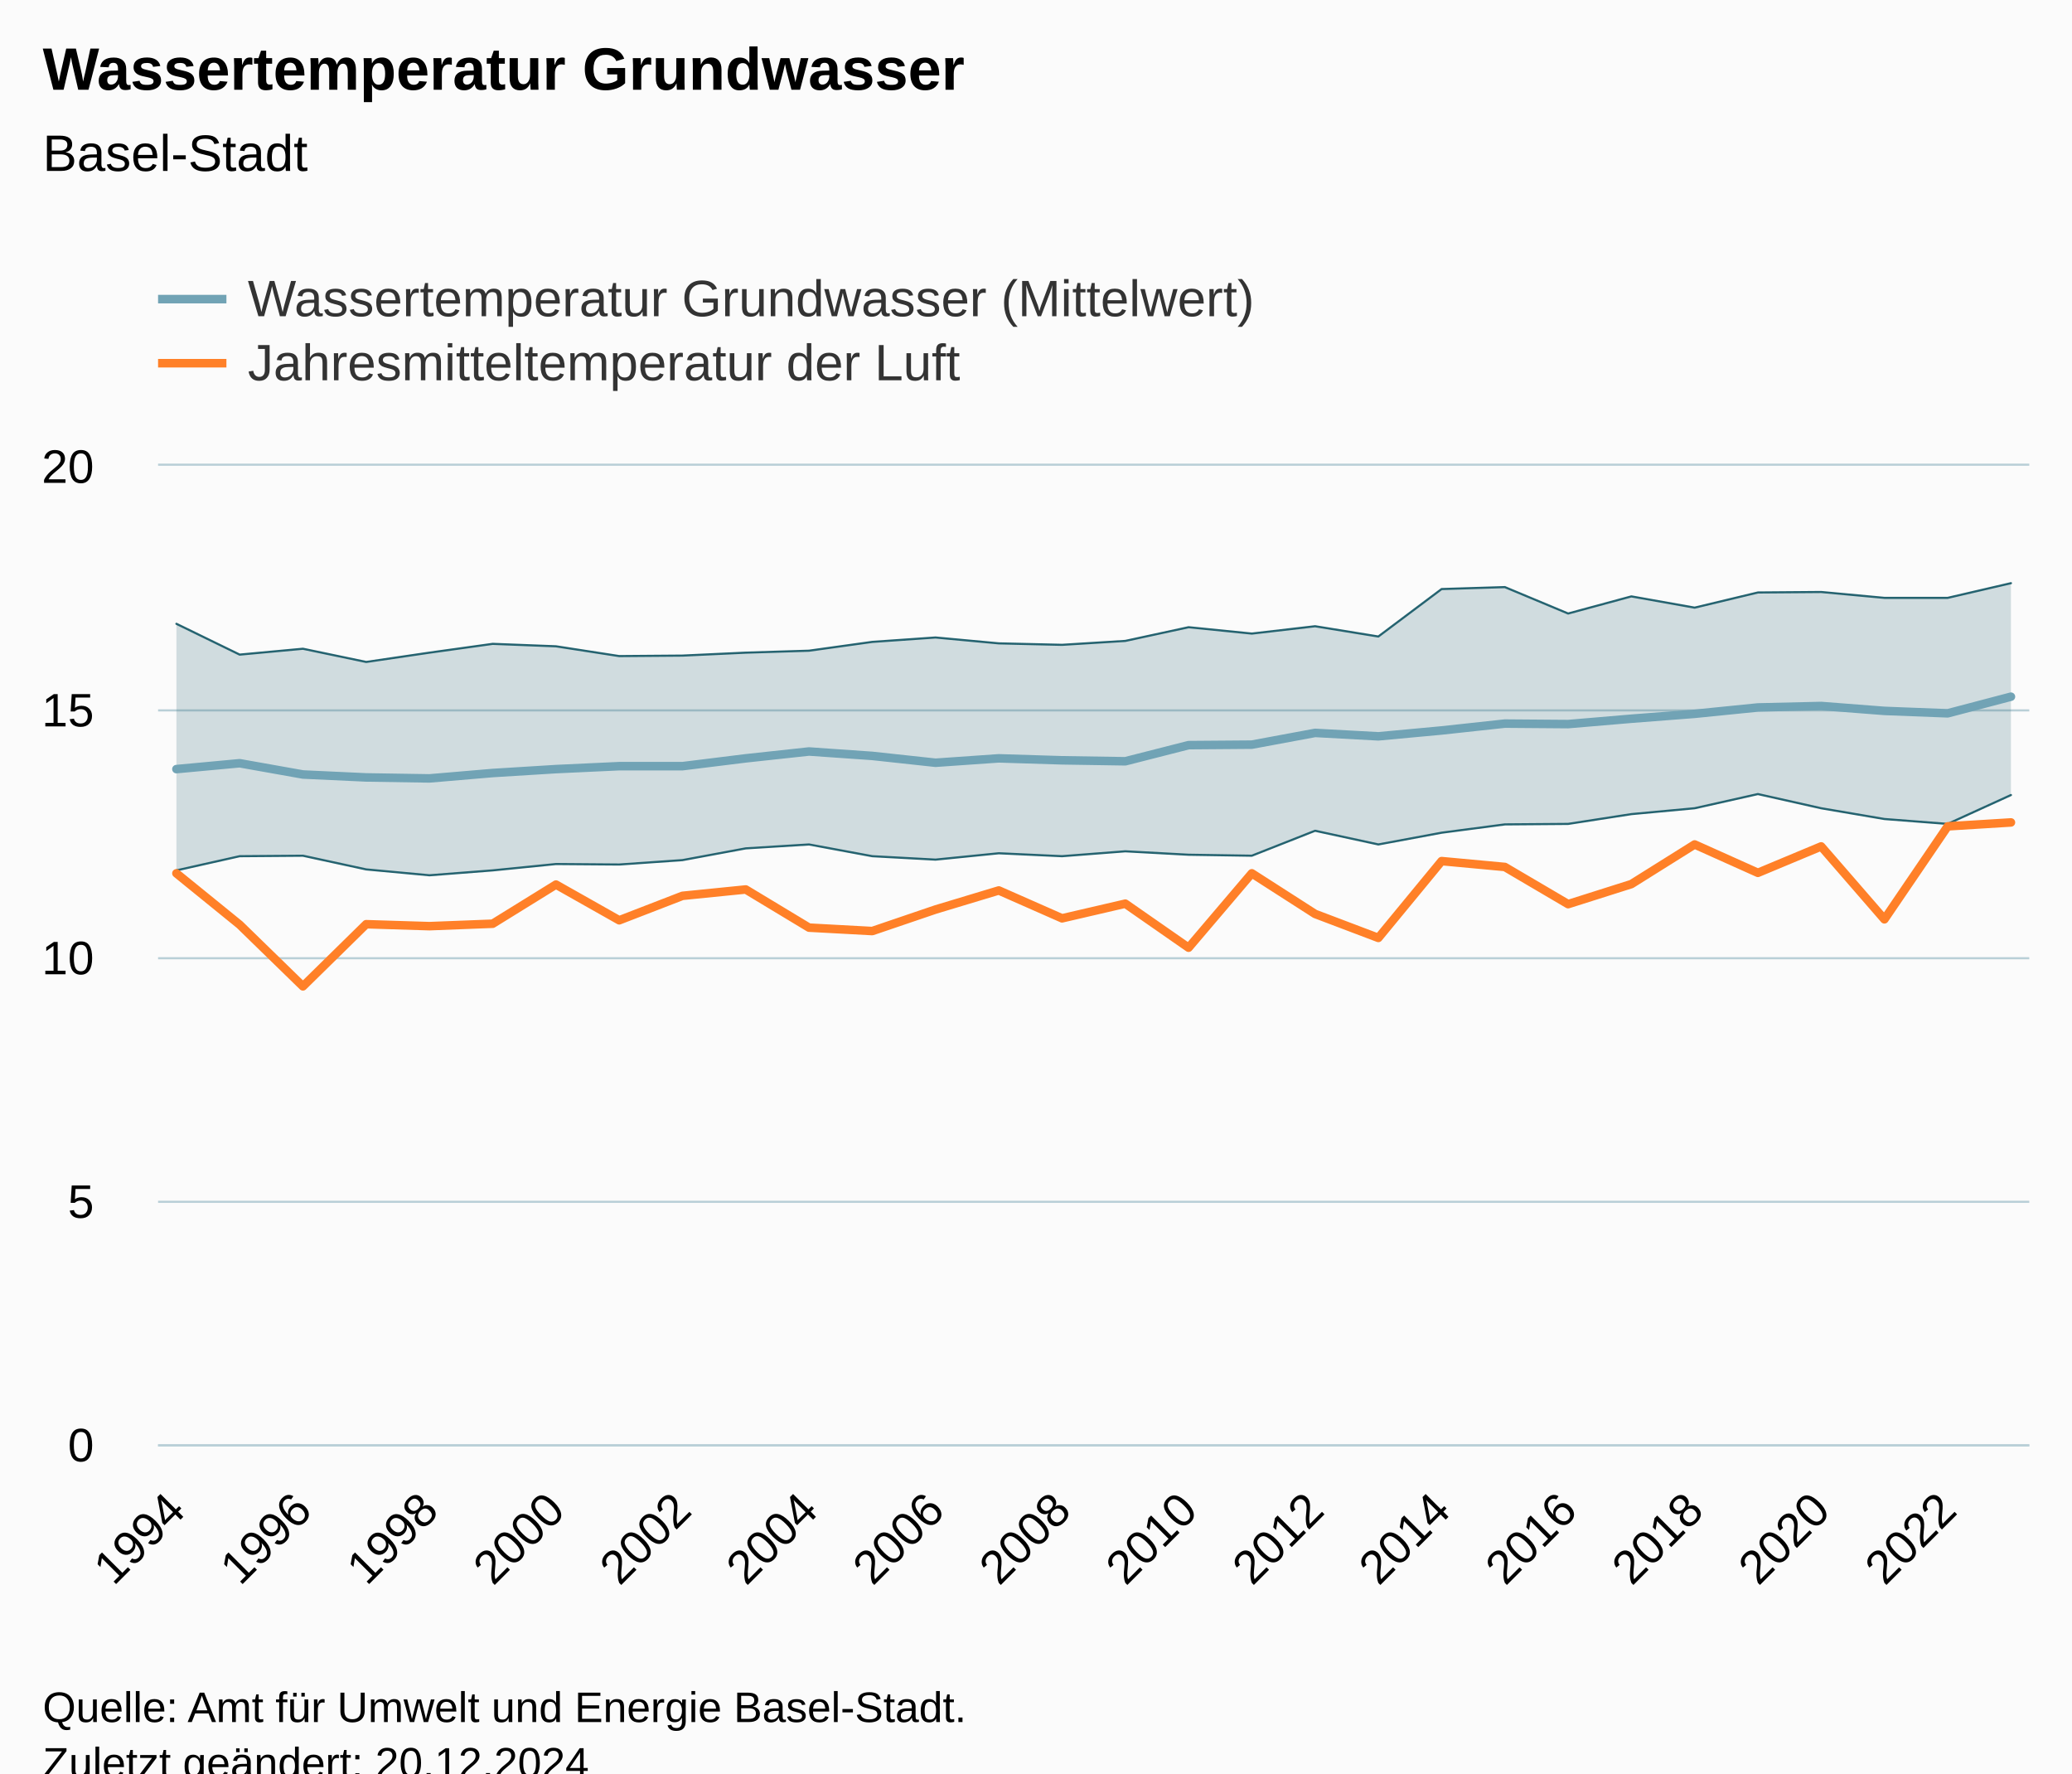
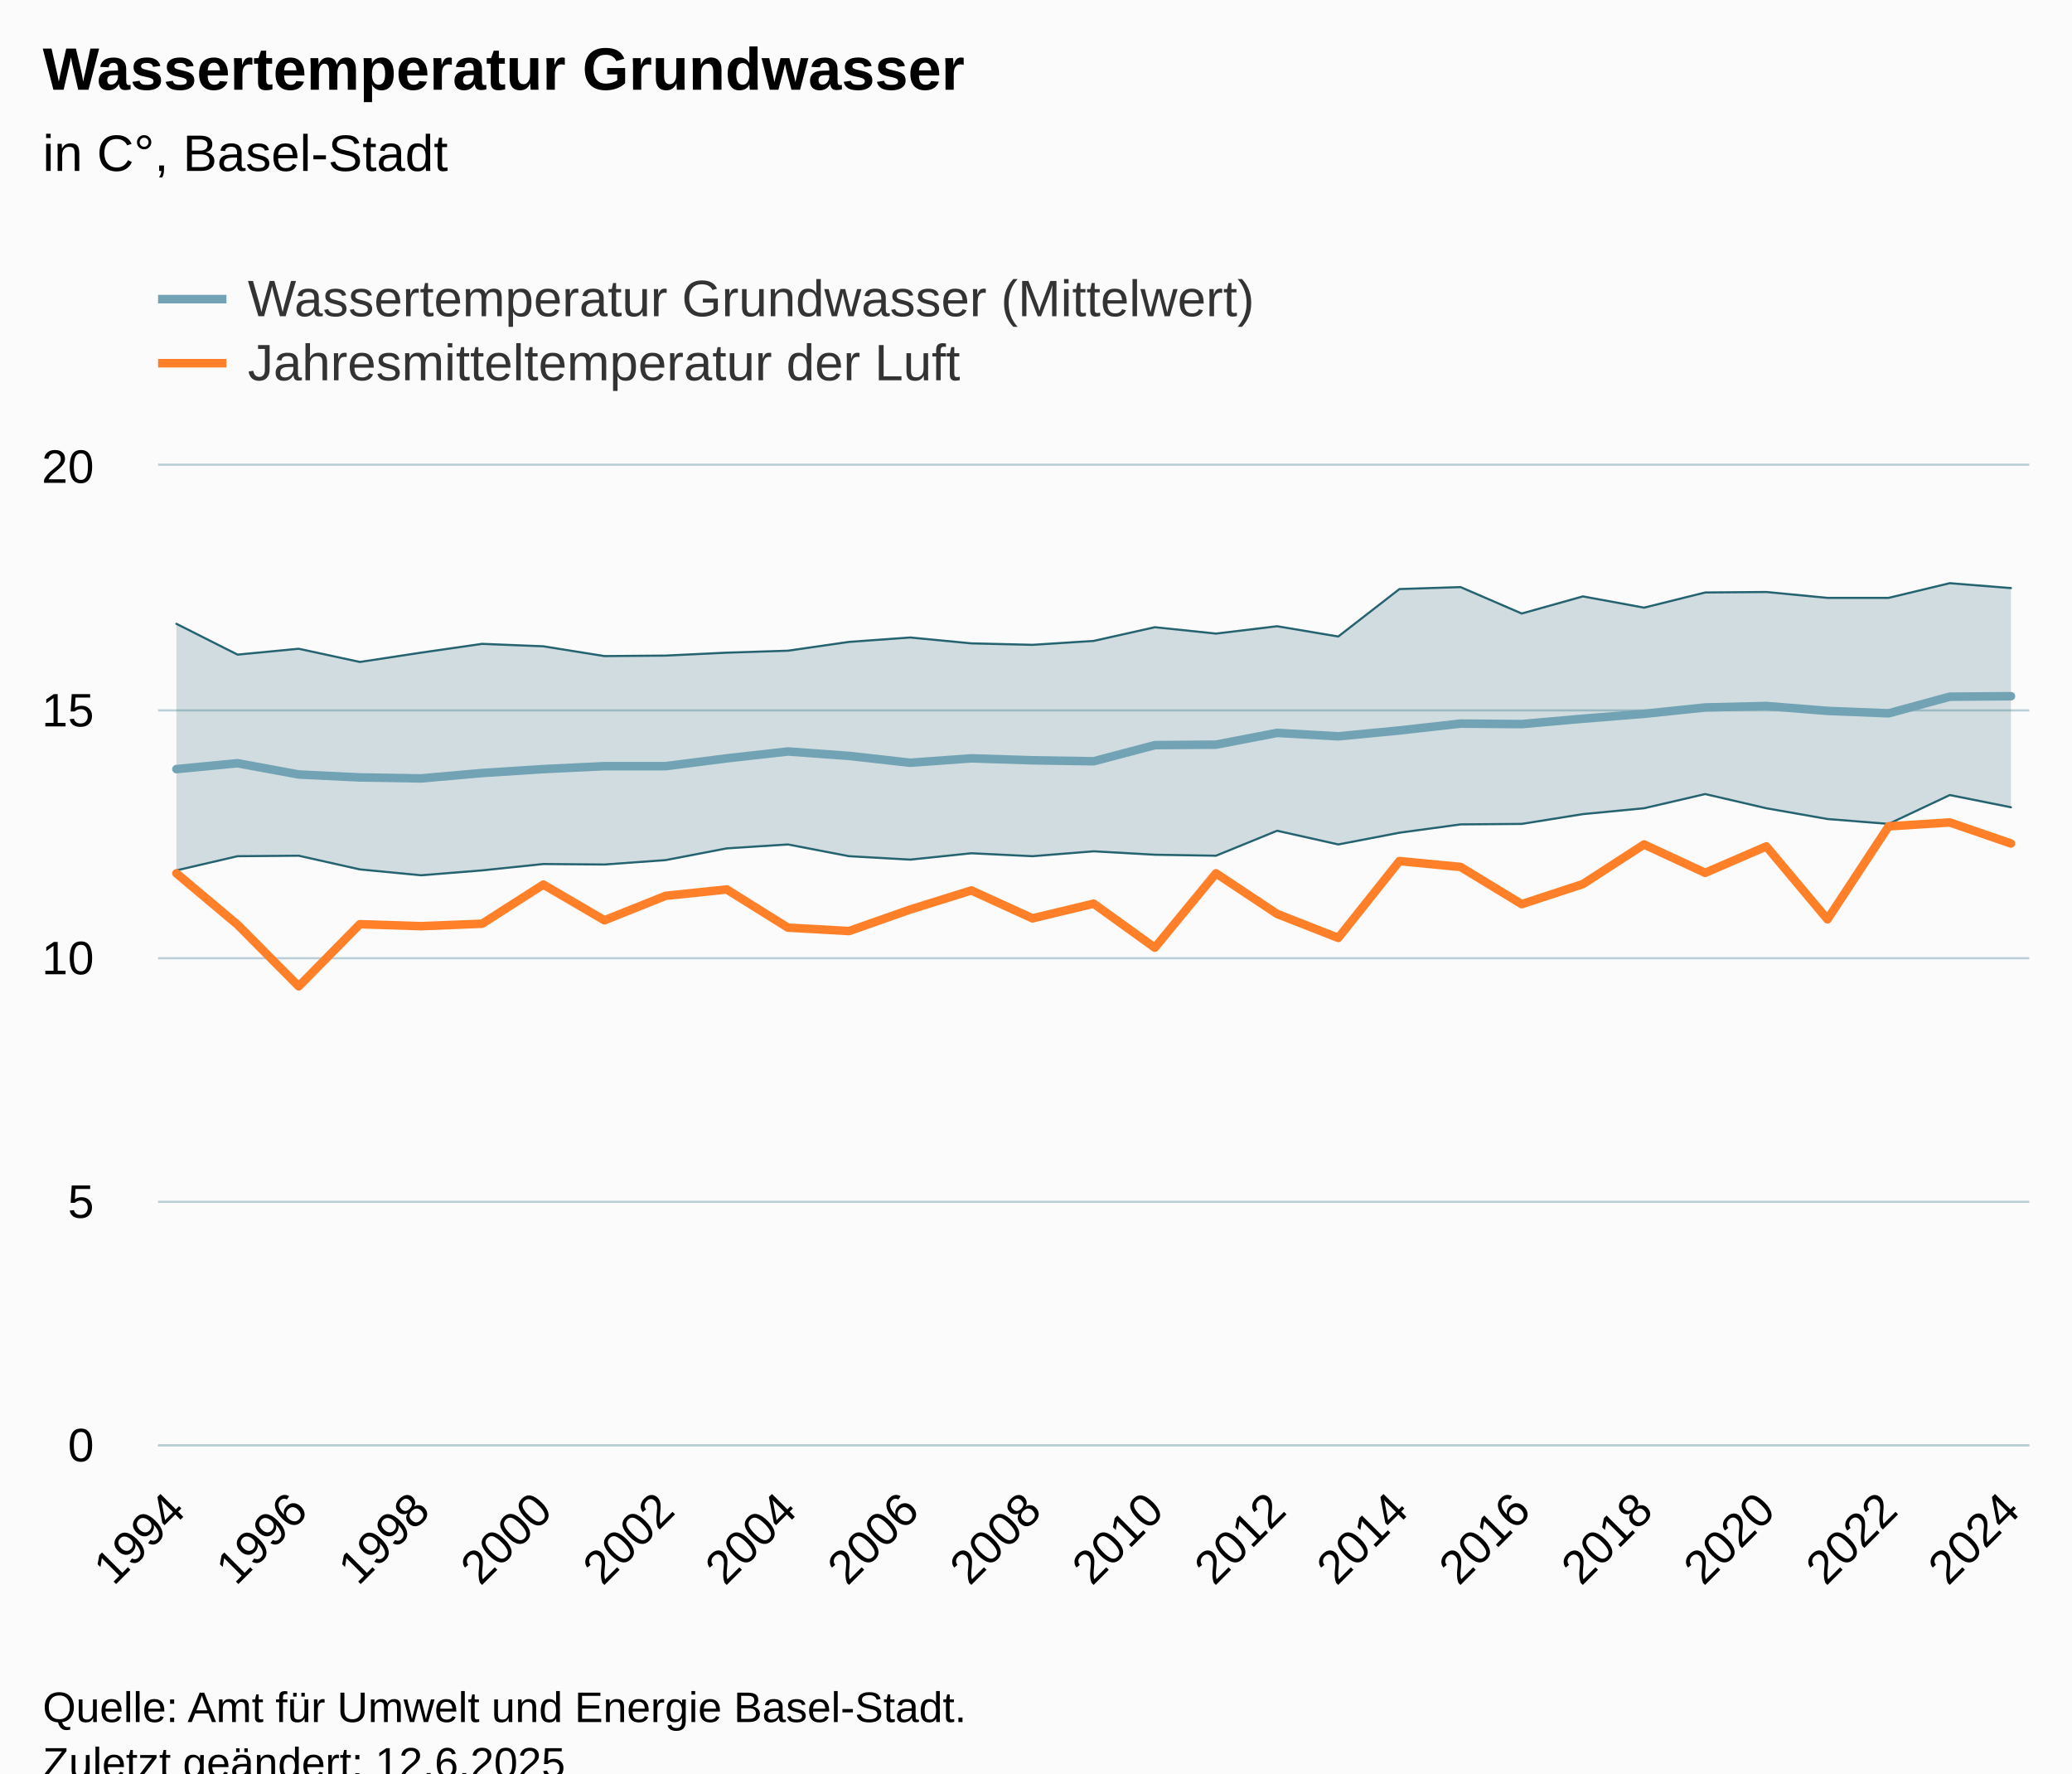
<svg xmlns="http://www.w3.org/2000/svg" version="1.1" class="highcharts-root" style="font-family:Arial;font-size:12px;" viewBox="0 0 485 415">
  <defs>
-     <clipPath id="highcharts-lofywf0-97-">
+     <clipPath id="highcharts-cbpkws1-100-">
      <rect x="0" y="0" width="438" height="229" fill="none" />
    </clipPath>
-     <clipPath id="highcharts-lofywf0-128-">
+     <clipPath id="highcharts-cbpkws1-132-">
      <rect x="0" y="0" width="438" height="229" fill="none" />
    </clipPath>
-     <clipPath id="highcharts-lofywf0-189-">
+     <clipPath id="highcharts-cbpkws1-195-">
      <rect x="37" y="109" width="438" height="229" fill="none" />
    </clipPath>
  </defs>
  <rect fill="#fbfbfb" class="highcharts-background" x="0" y="0" width="485" height="428" rx="0" ry="0" />
  <rect fill="none" class="highcharts-plot-background" x="37" y="109" width="438" height="229" />
  <g class="highcharts-pane-group" data-z-index="0" />
  <g class="highcharts-grid highcharts-xaxis-grid" data-z-index="1">
    <path fill="none" data-z-index="1" class="highcharts-grid-line" d="M 40.5 109 L 40.5 338" opacity="1" />
-     <path fill="none" data-z-index="1" class="highcharts-grid-line" d="M 70.5 109 L 70.5 338" opacity="1" />
-     <path fill="none" data-z-index="1" class="highcharts-grid-line" d="M 100.5 109 L 100.5 338" opacity="1" />
-     <path fill="none" data-z-index="1" class="highcharts-grid-line" d="M 129.5 109 L 129.5 338" opacity="1" />
-     <path fill="none" data-z-index="1" class="highcharts-grid-line" d="M 159.5 109 L 159.5 338" opacity="1" />
-     <path fill="none" data-z-index="1" class="highcharts-grid-line" d="M 188.5 109 L 188.5 338" opacity="1" />
-     <path fill="none" data-z-index="1" class="highcharts-grid-line" d="M 218.5 109 L 218.5 338" opacity="1" />
-     <path fill="none" data-z-index="1" class="highcharts-grid-line" d="M 248.5 109 L 248.5 338" opacity="1" />
-     <path fill="none" data-z-index="1" class="highcharts-grid-line" d="M 277.5 109 L 277.5 338" opacity="1" />
-     <path fill="none" data-z-index="1" class="highcharts-grid-line" d="M 307.5 109 L 307.5 338" opacity="1" />
-     <path fill="none" data-z-index="1" class="highcharts-grid-line" d="M 336.5 109 L 336.5 338" opacity="1" />
-     <path fill="none" data-z-index="1" class="highcharts-grid-line" d="M 366.5 109 L 366.5 338" opacity="1" />
-     <path fill="none" data-z-index="1" class="highcharts-grid-line" d="M 396.5 109 L 396.5 338" opacity="1" />
-     <path fill="none" data-z-index="1" class="highcharts-grid-line" d="M 425.5 109 L 425.5 338" opacity="1" />
-     <path fill="none" data-z-index="1" class="highcharts-grid-line" d="M 455.5 109 L 455.5 338" opacity="1" />
+     <path fill="none" data-z-index="1" class="highcharts-grid-line" d="M 69.5 109 L 69.5 338" opacity="1" />
+     <path fill="none" data-z-index="1" class="highcharts-grid-line" d="M 98.5 109 L 98.5 338" opacity="1" />
+     <path fill="none" data-z-index="1" class="highcharts-grid-line" d="M 126.5 109 L 126.5 338" opacity="1" />
+     <path fill="none" data-z-index="1" class="highcharts-grid-line" d="M 155.5 109 L 155.5 338" opacity="1" />
+     <path fill="none" data-z-index="1" class="highcharts-grid-line" d="M 183.5 109 L 183.5 338" opacity="1" />
+     <path fill="none" data-z-index="1" class="highcharts-grid-line" d="M 212.5 109 L 212.5 338" opacity="1" />
+     <path fill="none" data-z-index="1" class="highcharts-grid-line" d="M 241.5 109 L 241.5 338" opacity="1" />
+     <path fill="none" data-z-index="1" class="highcharts-grid-line" d="M 269.5 109 L 269.5 338" opacity="1" />
+     <path fill="none" data-z-index="1" class="highcharts-grid-line" d="M 298.5 109 L 298.5 338" opacity="1" />
+     <path fill="none" data-z-index="1" class="highcharts-grid-line" d="M 327.5 109 L 327.5 338" opacity="1" />
+     <path fill="none" data-z-index="1" class="highcharts-grid-line" d="M 355.5 109 L 355.5 338" opacity="1" />
+     <path fill="none" data-z-index="1" class="highcharts-grid-line" d="M 384.5 109 L 384.5 338" opacity="1" />
+     <path fill="none" data-z-index="1" class="highcharts-grid-line" d="M 412.5 109 L 412.5 338" opacity="1" />
+     <path fill="none" data-z-index="1" class="highcharts-grid-line" d="M 441.5 109 L 441.5 338" opacity="1" />
+     <path fill="none" data-z-index="1" class="highcharts-grid-line" d="M 470.5 109 L 470.5 338" opacity="1" />
  </g>
  <g class="highcharts-grid highcharts-yaxis-grid" data-z-index="1">
    <path fill="none" stroke="#B9CFD7" stroke-width="0.5" data-z-index="1" class="highcharts-grid-line" d="M 37 338.25 L 475 338.25" opacity="1" />
    <path fill="none" stroke="#B9CFD7" stroke-width="0.5" data-z-index="1" class="highcharts-grid-line" d="M 37 281.25 L 475 281.25" opacity="1" />
    <path fill="none" stroke="#B9CFD7" stroke-width="0.5" data-z-index="1" class="highcharts-grid-line" d="M 37 224.25 L 475 224.25" opacity="1" />
    <path fill="none" stroke="#B9CFD7" stroke-width="0.5" data-z-index="1" class="highcharts-grid-line" d="M 37 166.25 L 475 166.25" opacity="1" />
    <path fill="none" stroke="#B9CFD7" stroke-width="0.5" data-z-index="1" class="highcharts-grid-line" d="M 37 108.75 L 475 108.75" opacity="1" />
  </g>
  <rect fill="none" class="highcharts-plot-border" data-z-index="1" x="37" y="109" width="438" height="229" />
  <g class="highcharts-axis highcharts-xaxis" data-z-index="2">
    <path fill="none" class="highcharts-axis-line" stroke="#B9CFD7" stroke-width="0.5" data-z-index="7" d="M 37 338.25 L 475 338.25" />
  </g>
  <g class="highcharts-axis highcharts-yaxis" data-z-index="2">
    <path fill="none" class="highcharts-axis-line" data-z-index="7" d="M 37 109 L 37 338" />
  </g>
  <g class="highcharts-series-group" data-z-index="3">
-     <g class="highcharts-series highcharts-series-1 highcharts-arearange-series" data-z-index="-1" opacity="1" transform="translate(37,109) scale(1 1)" clip-path="url(#highcharts-lofywf0-128-)">
-       <path fill="rgb(37,99,112)" fill-opacity="0.2" d="M 4.294 94.691 L 19.101 91.371 L 33.909 91.257 L 48.716 94.463 L 63.523 95.837 L 78.331 94.691 L 93.138 93.203 L 107.945 93.318 L 122.753 92.287 L 137.56 89.539 L 152.367 88.623 L 167.174 91.371 L 181.982 92.173 L 196.789 90.684 L 211.596 91.371 L 226.404 90.226 L 241.211 91.028 L 256.018 91.257 L 270.826 85.417 L 285.633 88.623 L 300.44 85.875 L 315.247 83.929 L 330.055 83.814 L 344.862 81.524 L 359.669 80.15 L 374.477 76.83 L 389.284 80.15 L 404.091 82.669 L 418.899 83.814 L 433.706 77.059 L 433.706 77.059 L 433.706 27.48 L 418.899 30.915 L 404.091 30.915 L 389.284 29.541 L 374.477 29.656 L 359.669 33.205 L 344.862 30.572 L 330.055 34.579 L 315.247 28.396 L 300.44 28.854 L 285.633 39.96 L 270.826 37.556 L 256.018 39.274 L 241.211 37.785 L 226.404 40.991 L 211.596 41.907 L 196.789 41.564 L 181.982 40.19 L 167.174 41.22 L 152.367 43.281 L 137.56 43.739 L 122.753 44.426 L 107.945 44.541 L 93.138 42.251 L 78.331 41.678 L 63.523 43.739 L 48.716 45.915 L 33.909 42.823 L 19.101 44.197 L 4.294 36.984 L 4.294 94.691" class="highcharts-area" data-z-index="0" />
-       <path fill="none" d="M 4.294 94.691 L 19.101 91.371 L 33.909 91.257 L 48.716 94.463 L 63.523 95.837 L 78.331 94.691 L 93.138 93.203 L 107.945 93.318 L 122.753 92.287 L 137.56 89.539 L 152.367 88.623 L 167.174 91.371 L 181.982 92.173 L 196.789 90.684 L 211.596 91.371 L 226.404 90.226 L 241.211 91.028 L 256.018 91.257 L 270.826 85.417 L 285.633 88.623 L 300.44 85.875 L 315.247 83.929 L 330.055 83.814 L 344.862 81.524 L 359.669 80.15 L 374.477 76.83 L 389.284 80.15 L 404.091 82.669 L 418.899 83.814 L 433.706 77.059 M 433.706 27.48 L 418.899 30.915 L 404.091 30.915 L 389.284 29.541 L 374.477 29.656 L 359.669 33.205 L 344.862 30.572 L 330.055 34.579 L 315.247 28.396 L 300.44 28.854 L 285.633 39.96 L 270.826 37.556 L 256.018 39.274 L 241.211 37.785 L 226.404 40.991 L 211.596 41.907 L 196.789 41.564 L 181.982 40.19 L 167.174 41.22 L 152.367 43.281 L 137.56 43.739 L 122.753 44.426 L 107.945 44.541 L 93.138 42.251 L 78.331 41.678 L 63.523 43.739 L 48.716 45.915 L 33.909 42.823 L 19.101 44.197 L 4.294 36.984" class="highcharts-graph" data-z-index="1" stroke="#256370" stroke-width="0.5" stroke-linejoin="round" stroke-linecap="round" />
+     <g class="highcharts-series highcharts-series-1 highcharts-arearange-series" data-z-index="-1" opacity="1" transform="translate(37,109) scale(1 1)" clip-path="url(#highcharts-cbpkws1-132-)">
+       <path fill="rgb(37,99,112)" fill-opacity="0.2" d="M 4.294 94.691 L 18.608 91.371 L 32.922 91.257 L 47.235 94.463 L 61.549 95.837 L 75.863 94.691 L 90.176 93.203 L 104.49 93.318 L 118.804 92.287 L 133.118 89.539 L 147.431 88.623 L 161.745 91.371 L 176.059 92.173 L 190.373 90.684 L 204.686 91.371 L 219 90.226 L 233.314 91.028 L 247.627 91.257 L 261.941 85.417 L 276.255 88.623 L 290.569 85.875 L 304.882 83.929 L 319.196 83.814 L 333.51 81.524 L 347.824 80.15 L 362.137 76.83 L 376.451 80.15 L 390.765 82.669 L 405.078 83.814 L 419.392 77.059 L 433.706 79.921 L 433.706 79.921 L 433.706 28.625 L 419.392 27.48 L 405.078 30.915 L 390.765 30.915 L 376.451 29.541 L 362.137 29.656 L 347.824 33.205 L 333.51 30.572 L 319.196 34.579 L 304.882 28.396 L 290.569 28.854 L 276.255 39.96 L 261.941 37.556 L 247.627 39.274 L 233.314 37.785 L 219 40.991 L 204.686 41.907 L 190.373 41.564 L 176.059 40.19 L 161.745 41.22 L 147.431 43.281 L 133.118 43.739 L 118.804 44.426 L 104.49 44.541 L 90.176 42.251 L 75.863 41.678 L 61.549 43.739 L 47.235 45.915 L 32.922 42.823 L 18.608 44.197 L 4.294 36.984 L 4.294 94.691" class="highcharts-area" data-z-index="0" />
+       <path fill="none" d="M 4.294 94.691 L 18.608 91.371 L 32.922 91.257 L 47.235 94.463 L 61.549 95.837 L 75.863 94.691 L 90.176 93.203 L 104.49 93.318 L 118.804 92.287 L 133.118 89.539 L 147.431 88.623 L 161.745 91.371 L 176.059 92.173 L 190.373 90.684 L 204.686 91.371 L 219 90.226 L 233.314 91.028 L 247.627 91.257 L 261.941 85.417 L 276.255 88.623 L 290.569 85.875 L 304.882 83.929 L 319.196 83.814 L 333.51 81.524 L 347.824 80.15 L 362.137 76.83 L 376.451 80.15 L 390.765 82.669 L 405.078 83.814 L 419.392 77.059 L 433.706 79.921 M 433.706 28.625 L 419.392 27.48 L 405.078 30.915 L 390.765 30.915 L 376.451 29.541 L 362.137 29.656 L 347.824 33.205 L 333.51 30.572 L 319.196 34.579 L 304.882 28.396 L 290.569 28.854 L 276.255 39.96 L 261.941 37.556 L 247.627 39.274 L 233.314 37.785 L 219 40.991 L 204.686 41.907 L 190.373 41.564 L 176.059 40.19 L 161.745 41.22 L 147.431 43.281 L 133.118 43.739 L 118.804 44.426 L 104.49 44.541 L 90.176 42.251 L 75.863 41.678 L 61.549 43.739 L 47.235 45.915 L 32.922 42.823 L 18.608 44.197 L 4.294 36.984" class="highcharts-graph" data-z-index="1" stroke="#256370" stroke-width="0.5" stroke-linejoin="round" stroke-linecap="round" />
    </g>
    <g class="highcharts-markers highcharts-series-1 highcharts-arearange-series" data-z-index="-1" opacity="1" transform="translate(37,109) scale(1 1)" clip-path="none" />
-     <g class="highcharts-series highcharts-series-0 highcharts-line-series" data-z-index="0.1" opacity="1" transform="translate(37,109) scale(1 1)" clip-path="url(#highcharts-lofywf0-128-)">
-       <path fill="none" d="M 4.294 70.99 L 19.101 69.616 L 33.909 72.25 L 48.716 72.936 L 63.523 73.166 L 78.331 71.906 L 93.138 70.99 L 107.945 70.303 L 122.753 70.303 L 137.56 68.471 L 152.367 66.868 L 167.174 67.899 L 181.982 69.502 L 196.789 68.471 L 211.596 68.929 L 226.404 69.158 L 241.211 65.38 L 256.018 65.265 L 270.826 62.517 L 285.633 63.319 L 300.44 61.945 L 315.247 60.341 L 330.055 60.456 L 344.862 59.197 L 359.669 58.052 L 374.477 56.563 L 389.284 56.22 L 404.091 57.365 L 418.899 57.937 L 433.706 54.044" class="highcharts-graph" data-z-index="1" stroke="#71A3B5" stroke-width="2" stroke-linejoin="round" stroke-linecap="round" />
+     <g class="highcharts-series highcharts-series-0 highcharts-line-series" data-z-index="0.1" opacity="1" transform="translate(37,109) scale(1 1)" clip-path="url(#highcharts-cbpkws1-132-)">
+       <path fill="none" d="M 4.294 70.99 L 18.608 69.616 L 32.922 72.25 L 47.235 72.936 L 61.549 73.166 L 75.863 71.906 L 90.176 70.99 L 104.49 70.303 L 118.804 70.303 L 133.118 68.471 L 147.431 66.868 L 161.745 67.899 L 176.059 69.502 L 190.373 68.471 L 204.686 68.929 L 219 69.158 L 233.314 65.38 L 247.627 65.265 L 261.941 62.517 L 276.255 63.319 L 290.569 61.945 L 304.882 60.341 L 319.196 60.456 L 333.51 59.197 L 347.824 58.052 L 362.137 56.563 L 376.451 56.22 L 390.765 57.365 L 405.078 57.937 L 419.392 54.044 L 433.706 53.93" class="highcharts-graph" data-z-index="1" stroke="#71A3B5" stroke-width="2" stroke-linejoin="round" stroke-linecap="round" />
    </g>
    <g class="highcharts-markers highcharts-series-0 highcharts-line-series" data-z-index="0.1" opacity="1" transform="translate(37,109) scale(1 1)" clip-path="none" />
-     <g class="highcharts-series highcharts-series-2 highcharts-line-series" data-z-index="0.1" opacity="1" transform="translate(37,109) scale(1 1)" clip-path="url(#highcharts-lofywf0-128-)">
-       <path fill="none" d="M 4.294 95.379 L 19.101 107.401 L 33.909 121.828 L 48.716 107.287 L 63.523 107.745 L 78.331 107.172 L 93.138 98.012 L 107.945 106.37 L 122.753 100.645 L 137.56 99.157 L 152.367 108.088 L 167.174 108.889 L 181.982 103.852 L 196.789 99.386 L 211.596 105.913 L 226.404 102.478 L 241.211 112.782 L 256.018 95.379 L 270.826 104.882 L 285.633 110.493 L 300.44 92.516 L 315.247 93.89 L 330.055 102.592 L 344.862 97.898 L 359.669 88.623 L 374.477 95.264 L 389.284 89.081 L 404.091 106.142 L 418.899 84.387 L 433.706 83.47" class="highcharts-graph" data-z-index="1" stroke="#FF8028" stroke-width="2" stroke-linejoin="round" stroke-linecap="round" />
+     <g class="highcharts-series highcharts-series-2 highcharts-line-series" data-z-index="0.1" opacity="1" transform="translate(37,109) scale(1 1)" clip-path="url(#highcharts-cbpkws1-132-)">
+       <path fill="none" d="M 4.294 95.379 L 18.608 107.401 L 32.922 121.828 L 47.235 107.287 L 61.549 107.745 L 75.863 107.172 L 90.176 98.012 L 104.49 106.37 L 118.804 100.645 L 133.118 99.157 L 147.431 108.088 L 161.745 108.889 L 176.059 103.852 L 190.373 99.386 L 204.686 105.913 L 219 102.478 L 233.314 112.782 L 247.627 95.379 L 261.941 104.882 L 276.255 110.493 L 290.569 92.516 L 304.882 93.89 L 319.196 102.592 L 333.51 97.898 L 347.824 88.623 L 362.137 95.264 L 376.451 89.081 L 390.765 106.142 L 405.078 84.387 L 419.392 83.47 L 433.706 88.394" class="highcharts-graph" data-z-index="1" stroke="#FF8028" stroke-width="2" stroke-linejoin="round" stroke-linecap="round" />
    </g>
    <g class="highcharts-markers highcharts-series-2 highcharts-line-series" data-z-index="0.1" opacity="1" transform="translate(37,109) scale(1 1)" clip-path="none" />
  </g>
  <text x="10" text-anchor="start" class="highcharts-title" data-z-index="4" style="color:#000000;font-size:14px;font-weight:bold;fill:#000000;" y="21">
    <tspan>Wassertemperatur Grundwasser</tspan>
  </text>
  <text x="10" text-anchor="start" class="highcharts-subtitle" data-z-index="4" style="color:#000000;font-size:12px;font-weight:normal;fill:#000000;" y="40">
-     <tspan>Basel-Stadt</tspan>
+     <tspan>in C°, Basel-Stadt</tspan>
  </text>
  <text x="10" text-anchor="start" class="highcharts-caption" data-z-index="4" style="color:#666666;fill:#666666;" y="385" />
  <g class="highcharts-legend" data-z-index="7" transform="translate(29,56)">
    <rect fill="none" class="highcharts-legend-box" rx="0" ry="0" x="0" y="0" width="280" height="41" visibility="visible" />
    <g data-z-index="1">
      <g>
        <g class="highcharts-legend-item highcharts-line-series highcharts-color-undefined highcharts-series-0" data-z-index="1" transform="translate(8,3)">
          <path fill="none" d="M 0 11 L 16 11" class="highcharts-graph" stroke="#71A3B5" stroke-width="2" />
          <text x="21" style="color:#333333;cursor:pointer;font-size:12px;font-weight:normal;fill:#333333;" text-anchor="start" data-z-index="2" y="15">
            <tspan>Wassertemperatur Grundwasser (Mittelwert)</tspan>
          </text>
        </g>
        <g class="highcharts-legend-item highcharts-line-series highcharts-color-undefined highcharts-series-2" data-z-index="1" transform="translate(8,18)">
          <path fill="none" d="M 0 11 L 16 11" class="highcharts-graph" stroke="#FF8028" stroke-width="2" />
          <text x="21" y="15" style="color:#333333;cursor:pointer;font-size:12px;font-weight:normal;fill:#333333;" text-anchor="start" data-z-index="2">
            <tspan>Jahresmitteltemperatur der Luft</tspan>
          </text>
        </g>
      </g>
    </g>
  </g>
  <g class="highcharts-axis-labels highcharts-xaxis-labels" data-z-index="7">
    <text x="43.887" style="color:#000000;cursor:default;font-size:11px;fill:#000000;" text-anchor="end" transform="translate(0,0) rotate(-45 43.88684 354)" y="354" opacity="1">1994</text>
-     <text x="73.501" style="color:#000000;cursor:default;font-size:11px;fill:#000000;" text-anchor="end" transform="translate(0,0) rotate(-45 73.50145 354)" y="354" opacity="1">1996</text>
-     <text x="103.116" style="color:#000000;cursor:default;font-size:11px;fill:#000000;" text-anchor="end" transform="translate(0,0) rotate(-45 103.1161 354)" y="354" opacity="1">1998</text>
-     <text x="132.731" style="color:#000000;cursor:default;font-size:11px;fill:#000000;" text-anchor="end" transform="translate(0,0) rotate(-45 132.7307 354)" y="354" opacity="1">2000</text>
-     <text x="162.345" style="color:#000000;cursor:default;font-size:11px;fill:#000000;" text-anchor="end" transform="translate(0,0) rotate(-45 162.3453 354)" y="354" opacity="1">2002</text>
-     <text x="191.96" style="color:#000000;cursor:default;font-size:11px;fill:#000000;" text-anchor="end" transform="translate(0,0) rotate(-45 191.9599 354)" y="354" opacity="1">2004</text>
-     <text x="221.574" style="color:#000000;cursor:default;font-size:11px;fill:#000000;" text-anchor="end" transform="translate(0,0) rotate(-45 221.5745 354)" y="354" opacity="1">2006</text>
-     <text x="251.189" style="color:#000000;cursor:default;font-size:11px;fill:#000000;" text-anchor="end" transform="translate(0,0) rotate(-45 251.1891 354)" y="354" opacity="1">2008</text>
-     <text x="280.804" style="color:#000000;cursor:default;font-size:11px;fill:#000000;" text-anchor="end" transform="translate(0,0) rotate(-45 280.8037 354)" y="354" opacity="1">2010</text>
-     <text x="310.418" style="color:#000000;cursor:default;font-size:11px;fill:#000000;" text-anchor="end" transform="translate(0,0) rotate(-45 310.4183 354)" y="354" opacity="1">2012</text>
-     <text x="340.033" style="color:#000000;cursor:default;font-size:11px;fill:#000000;" text-anchor="end" transform="translate(0,0) rotate(-45 340.0329 354)" y="354" opacity="1">2014</text>
-     <text x="369.647" style="color:#000000;cursor:default;font-size:11px;fill:#000000;" text-anchor="end" transform="translate(0,0) rotate(-45 369.6475 354)" y="354" opacity="1">2016</text>
-     <text x="399.262" style="color:#000000;cursor:default;font-size:11px;fill:#000000;" text-anchor="end" transform="translate(0,0) rotate(-45 399.2621 354)" y="354" opacity="1">2018</text>
-     <text x="428.877" style="color:#000000;cursor:default;font-size:11px;fill:#000000;" text-anchor="end" transform="translate(0,0) rotate(-45 428.8767 354)" y="354" opacity="1">2020</text>
-     <text x="458.491" style="color:#000000;cursor:default;font-size:11px;fill:#000000;" text-anchor="end" transform="translate(0,0) rotate(-45 458.4913 354)" y="354" opacity="1">2022</text>
+     <text x="72.514" style="color:#000000;cursor:default;font-size:11px;fill:#000000;" text-anchor="end" transform="translate(0,0) rotate(-45 72.51429 354)" y="354" opacity="1">1996</text>
+     <text x="101.142" style="color:#000000;cursor:default;font-size:11px;fill:#000000;" text-anchor="end" transform="translate(0,0) rotate(-45 101.1417 354)" y="354" opacity="1">1998</text>
+     <text x="129.769" style="color:#000000;cursor:default;font-size:11px;fill:#000000;" text-anchor="end" transform="translate(0,0) rotate(-45 129.7692 354)" y="354" opacity="1">2000</text>
+     <text x="158.397" style="color:#000000;cursor:default;font-size:11px;fill:#000000;" text-anchor="end" transform="translate(0,0) rotate(-45 158.3966 354)" y="354" opacity="1">2002</text>
+     <text x="187.024" style="color:#000000;cursor:default;font-size:11px;fill:#000000;" text-anchor="end" transform="translate(0,0) rotate(-45 187.0241 354)" y="354" opacity="1">2004</text>
+     <text x="215.652" style="color:#000000;cursor:default;font-size:11px;fill:#000000;" text-anchor="end" transform="translate(0,0) rotate(-45 215.6515 354)" y="354" opacity="1">2006</text>
+     <text x="244.279" style="color:#000000;cursor:default;font-size:11px;fill:#000000;" text-anchor="end" transform="translate(0,0) rotate(-45 244.279 354)" y="354" opacity="1">2008</text>
+     <text x="272.906" style="color:#000000;cursor:default;font-size:11px;fill:#000000;" text-anchor="end" transform="translate(0,0) rotate(-45 272.9065 354)" y="354" opacity="1">2010</text>
+     <text x="301.534" style="color:#000000;cursor:default;font-size:11px;fill:#000000;" text-anchor="end" transform="translate(0,0) rotate(-45 301.5339 354)" y="354" opacity="1">2012</text>
+     <text x="330.161" style="color:#000000;cursor:default;font-size:11px;fill:#000000;" text-anchor="end" transform="translate(0,0) rotate(-45 330.1614 354)" y="354" opacity="1">2014</text>
+     <text x="358.789" style="color:#000000;cursor:default;font-size:11px;fill:#000000;" text-anchor="end" transform="translate(0,0) rotate(-45 358.7888 354)" y="354" opacity="1">2016</text>
+     <text x="387.416" style="color:#000000;cursor:default;font-size:11px;fill:#000000;" text-anchor="end" transform="translate(0,0) rotate(-45 387.4163 354)" y="354" opacity="1">2018</text>
+     <text x="416.044" style="color:#000000;cursor:default;font-size:11px;fill:#000000;" text-anchor="end" transform="translate(0,0) rotate(-45 416.0437 354)" y="354" opacity="1">2020</text>
+     <text x="444.671" style="color:#000000;cursor:default;font-size:11px;fill:#000000;" text-anchor="end" transform="translate(0,0) rotate(-45 444.6712 354)" y="354" opacity="1">2022</text>
+     <text x="473.299" style="color:#000000;cursor:default;font-size:11px;fill:#000000;" text-anchor="end" transform="translate(0,0) rotate(-45 473.2986 354)" y="354" opacity="1">2024</text>
  </g>
  <g class="highcharts-axis-labels highcharts-yaxis-labels" data-z-index="7">
    <text x="22" style="color:#000000;cursor:default;font-size:11px;fill:#000000;" text-anchor="end" transform="translate(0,0)" y="342" opacity="1">0</text>
    <text x="22" style="color:#000000;cursor:default;font-size:11px;fill:#000000;" text-anchor="end" transform="translate(0,0)" y="285" opacity="1">5</text>
    <text x="22" style="color:#000000;cursor:default;font-size:11px;fill:#000000;" text-anchor="end" transform="translate(0,0)" y="228" opacity="1">10</text>
    <text x="22" style="color:#000000;cursor:default;font-size:11px;fill:#000000;" text-anchor="end" transform="translate(0,0)" y="170" opacity="1">15</text>
    <text x="22" style="color:#000000;cursor:default;font-size:11px;fill:#000000;" text-anchor="end" transform="translate(0,0)" y="113" opacity="1">20</text>
  </g>
  <text x="10" class="highcharts-credits" text-anchor="start" data-z-index="8" style="cursor:default;color:#000000;font-size:10px;fill:#000000;" y="403">
    <tspan>Quelle: Amt für Umwelt und Energie Basel-Stadt.</tspan>
-     <tspan x="10" dy="13">Zuletzt geändert: 20.12.2024</tspan>
+     <tspan x="10" dy="13">Zuletzt geändert: 12.6.2025</tspan>
  </text>
-   <g class="highcharts-control-points" data-z-index="99" clip-path="url(#highcharts-lofywf0-189-)" />
+   <g class="highcharts-control-points" data-z-index="99" clip-path="url(#highcharts-cbpkws1-195-)" />
</svg>
